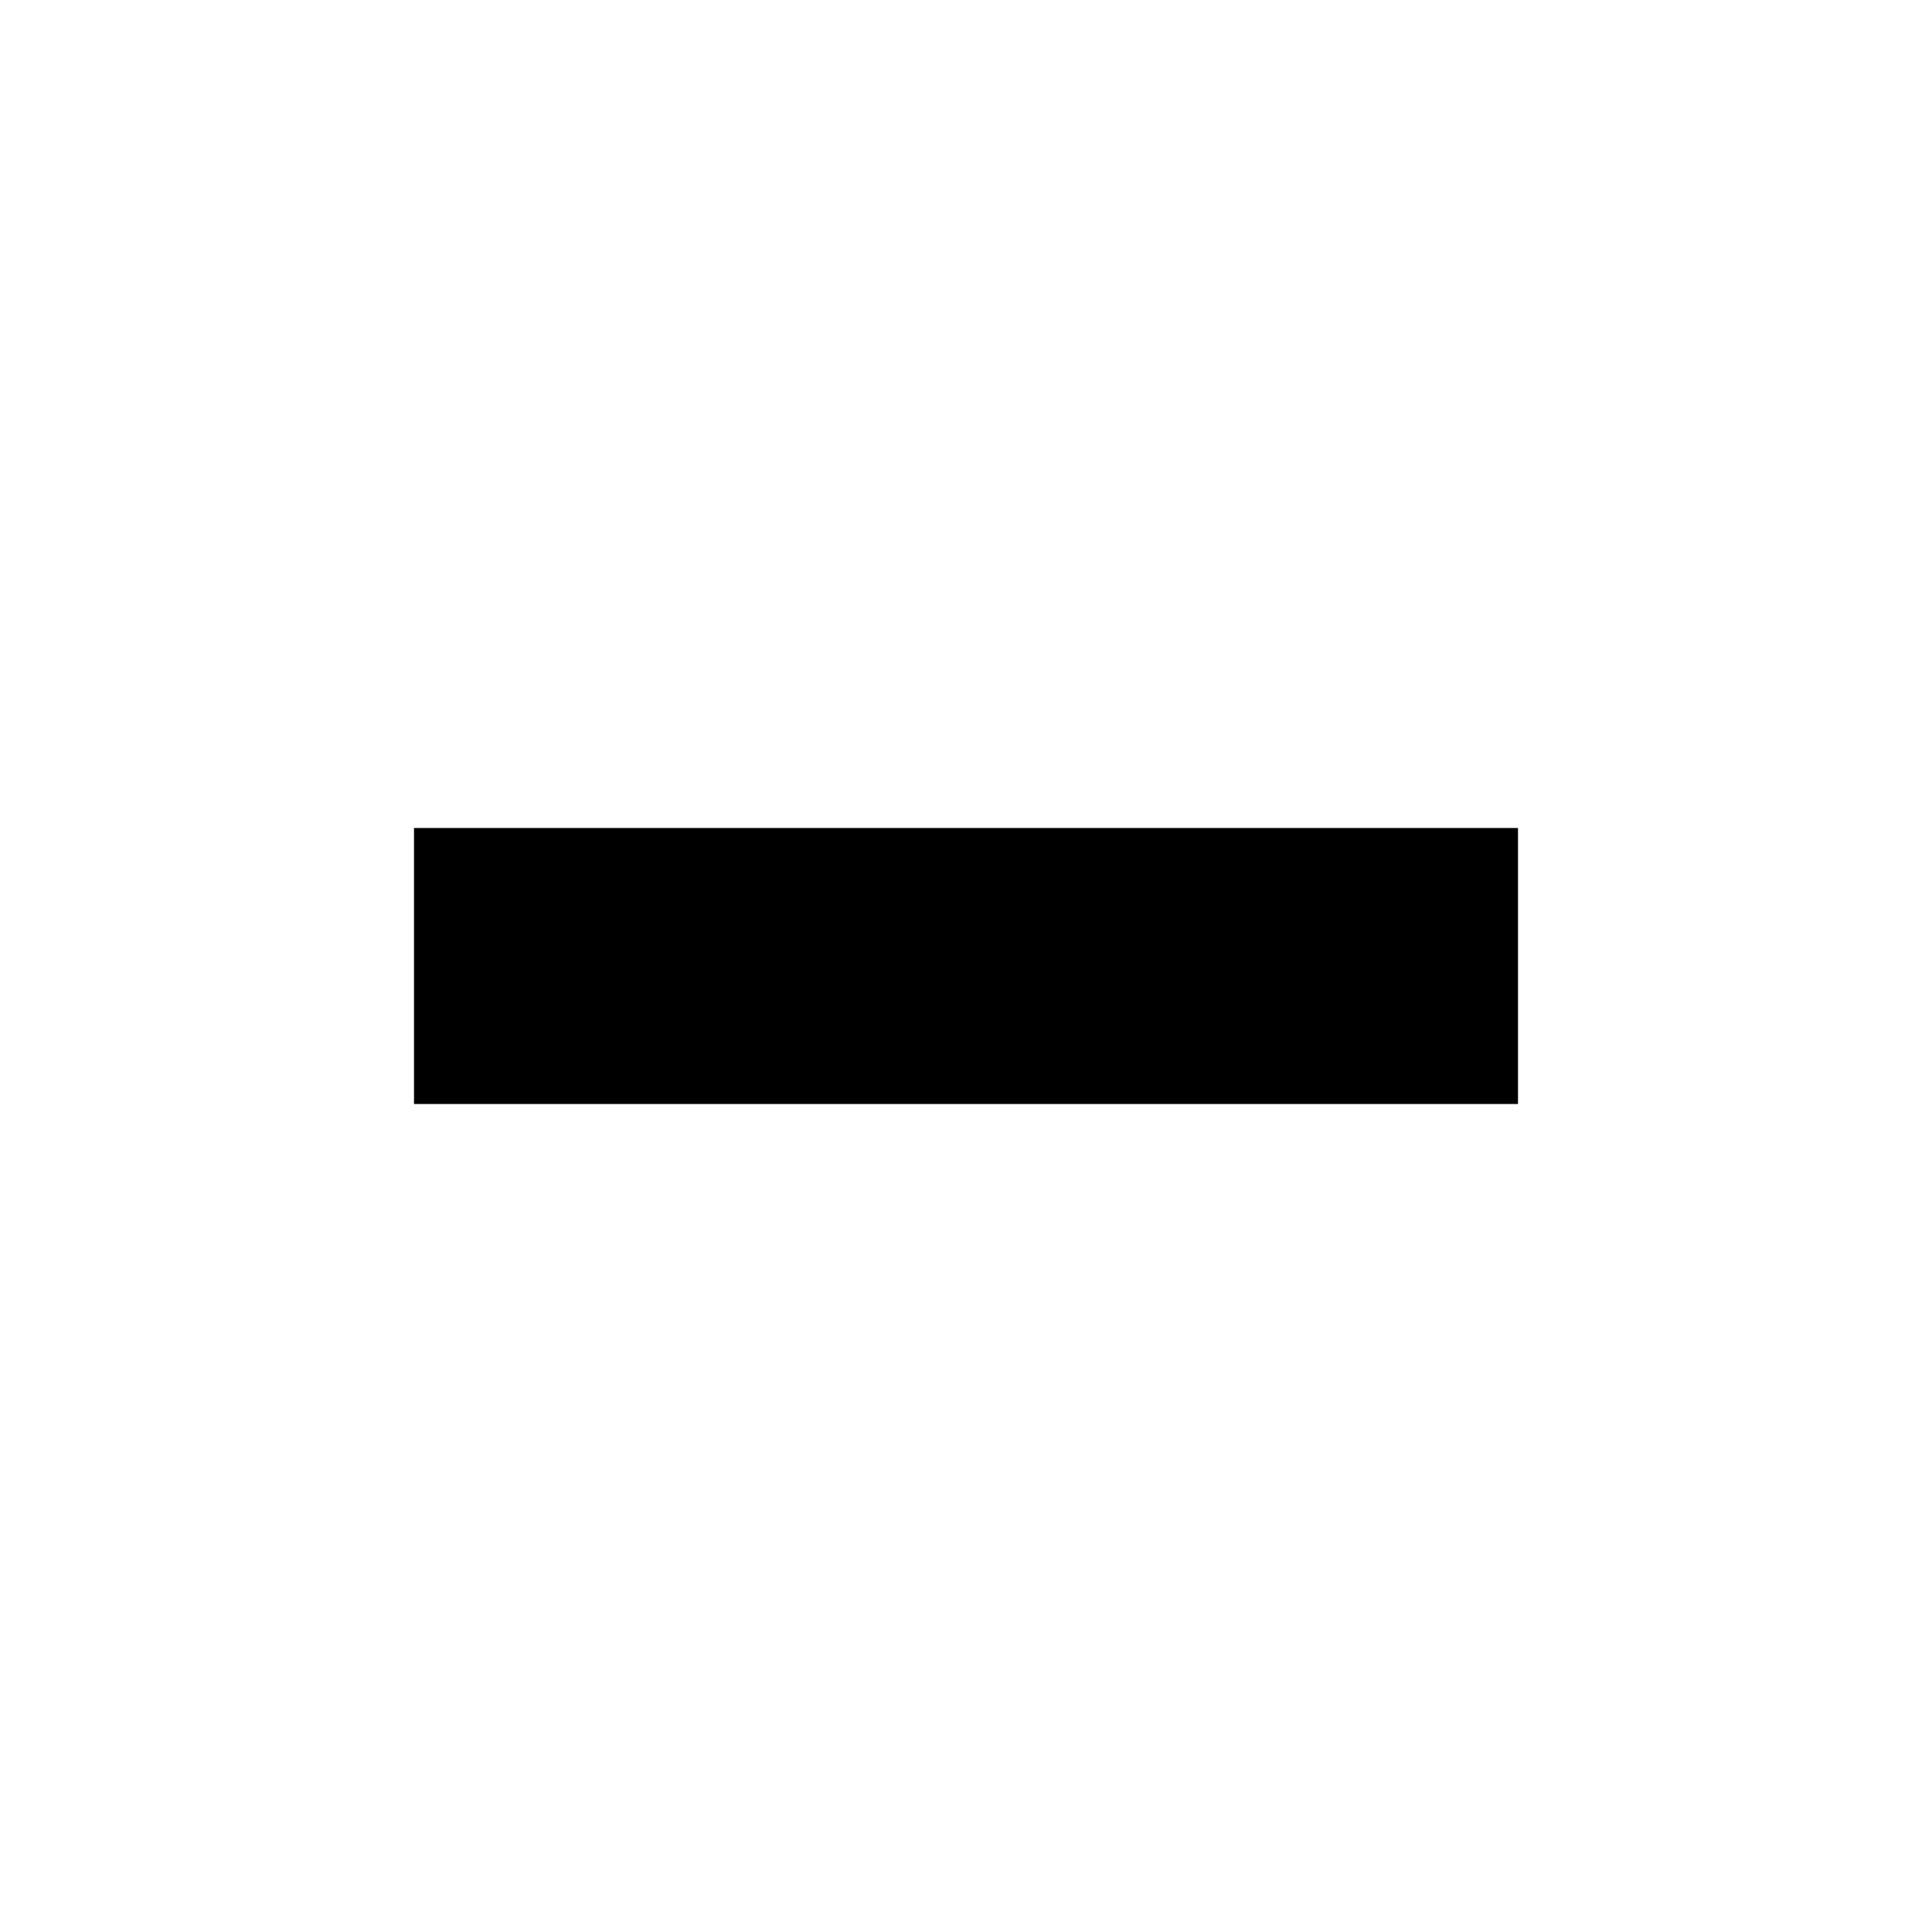
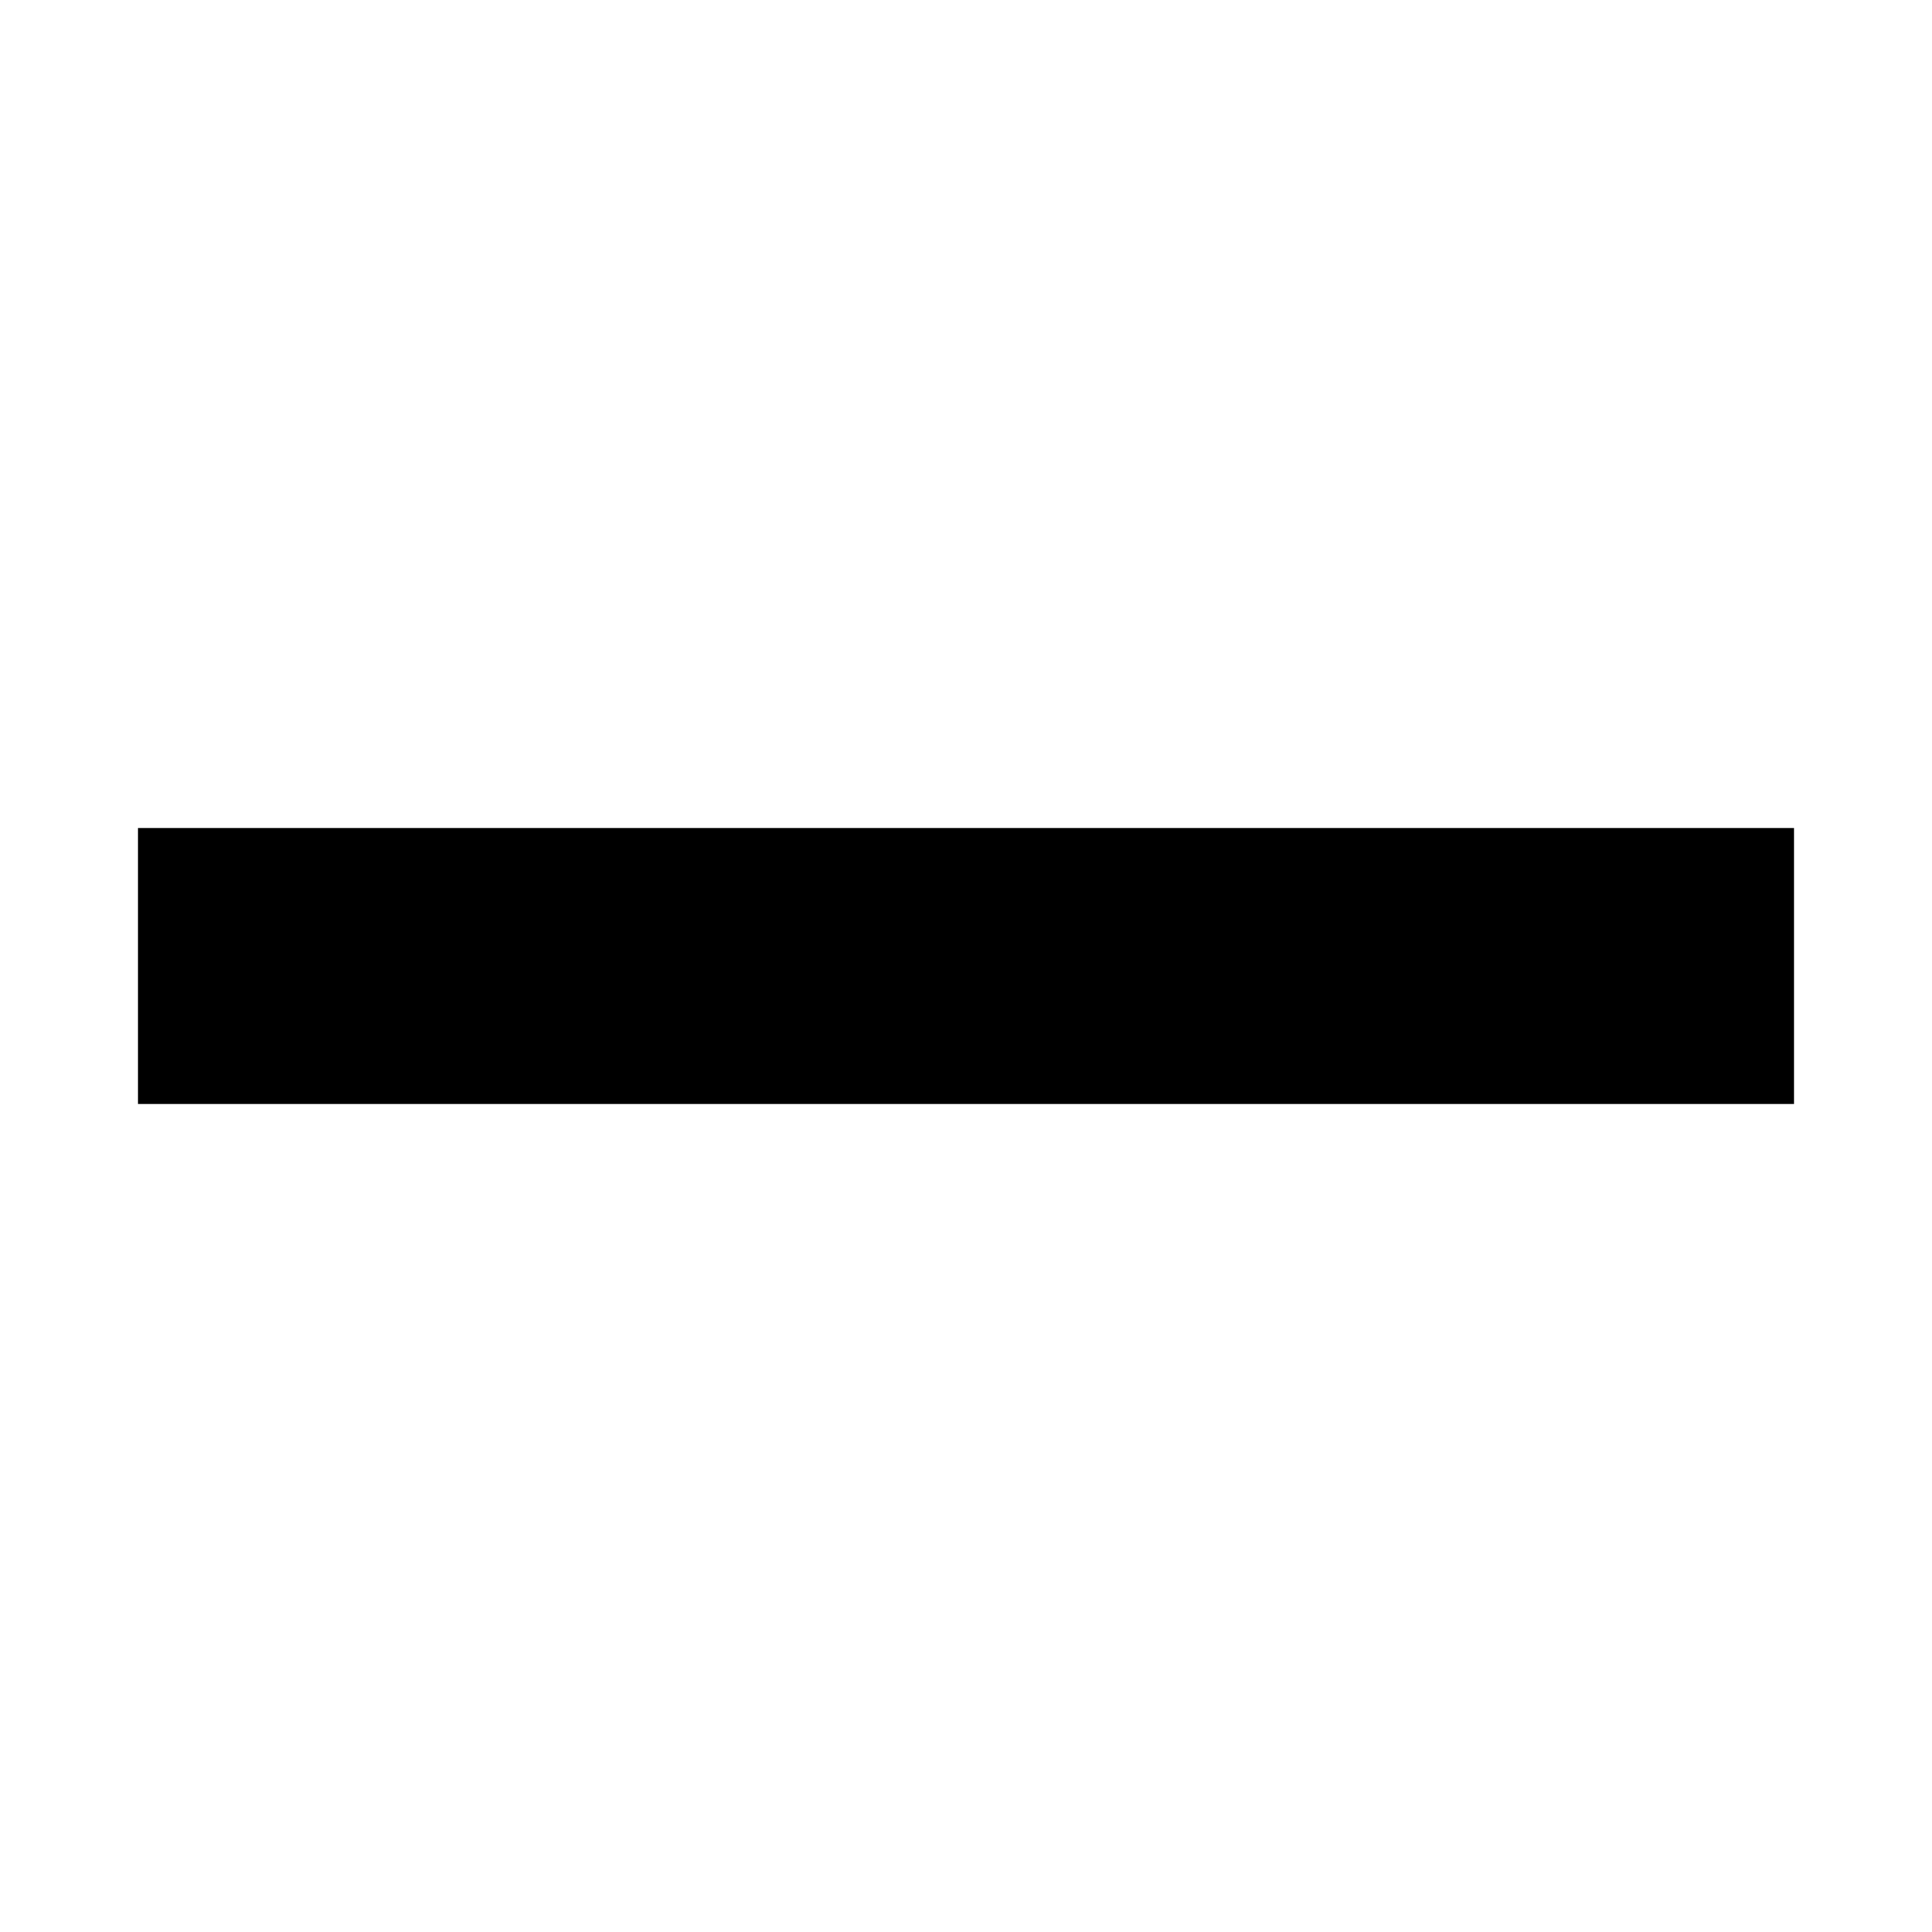
- <svg xmlns="http://www.w3.org/2000/svg" viewBox="0 0 448 448">
-   <path d="M352 256H96v-64h256v64z" />
+ <svg xmlns="http://www.w3.org/2000/svg" viewBox="0 0 448 448" enable-background="new 0 0 448 448">
+   <path d="M416 192v64h-384v-64h384z" />
</svg>
